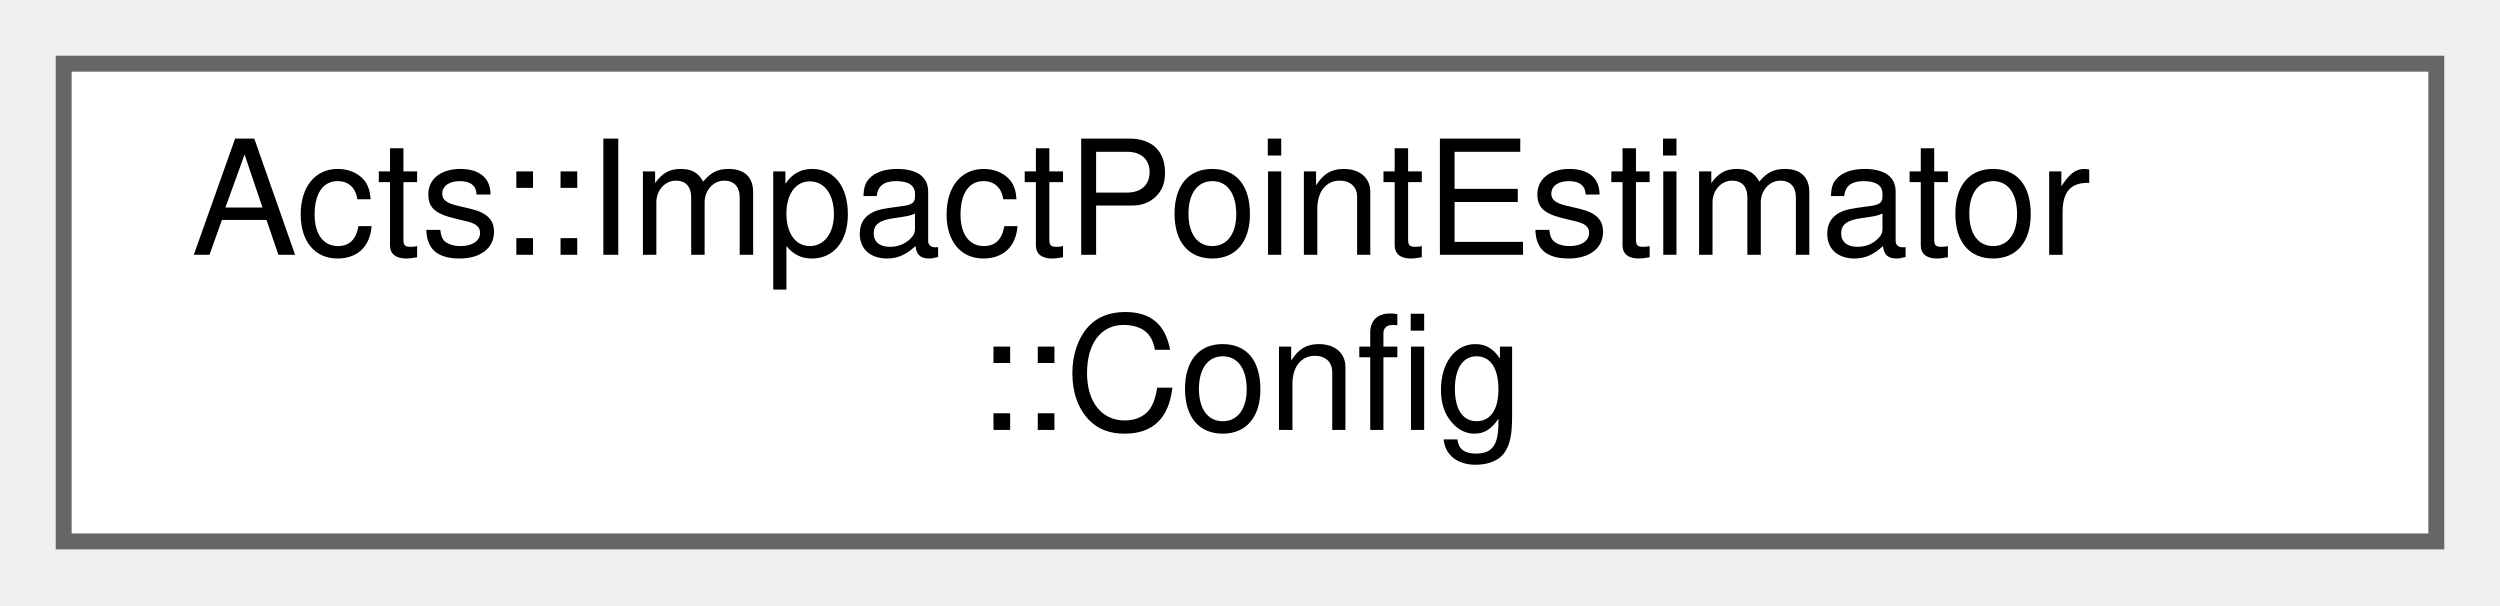
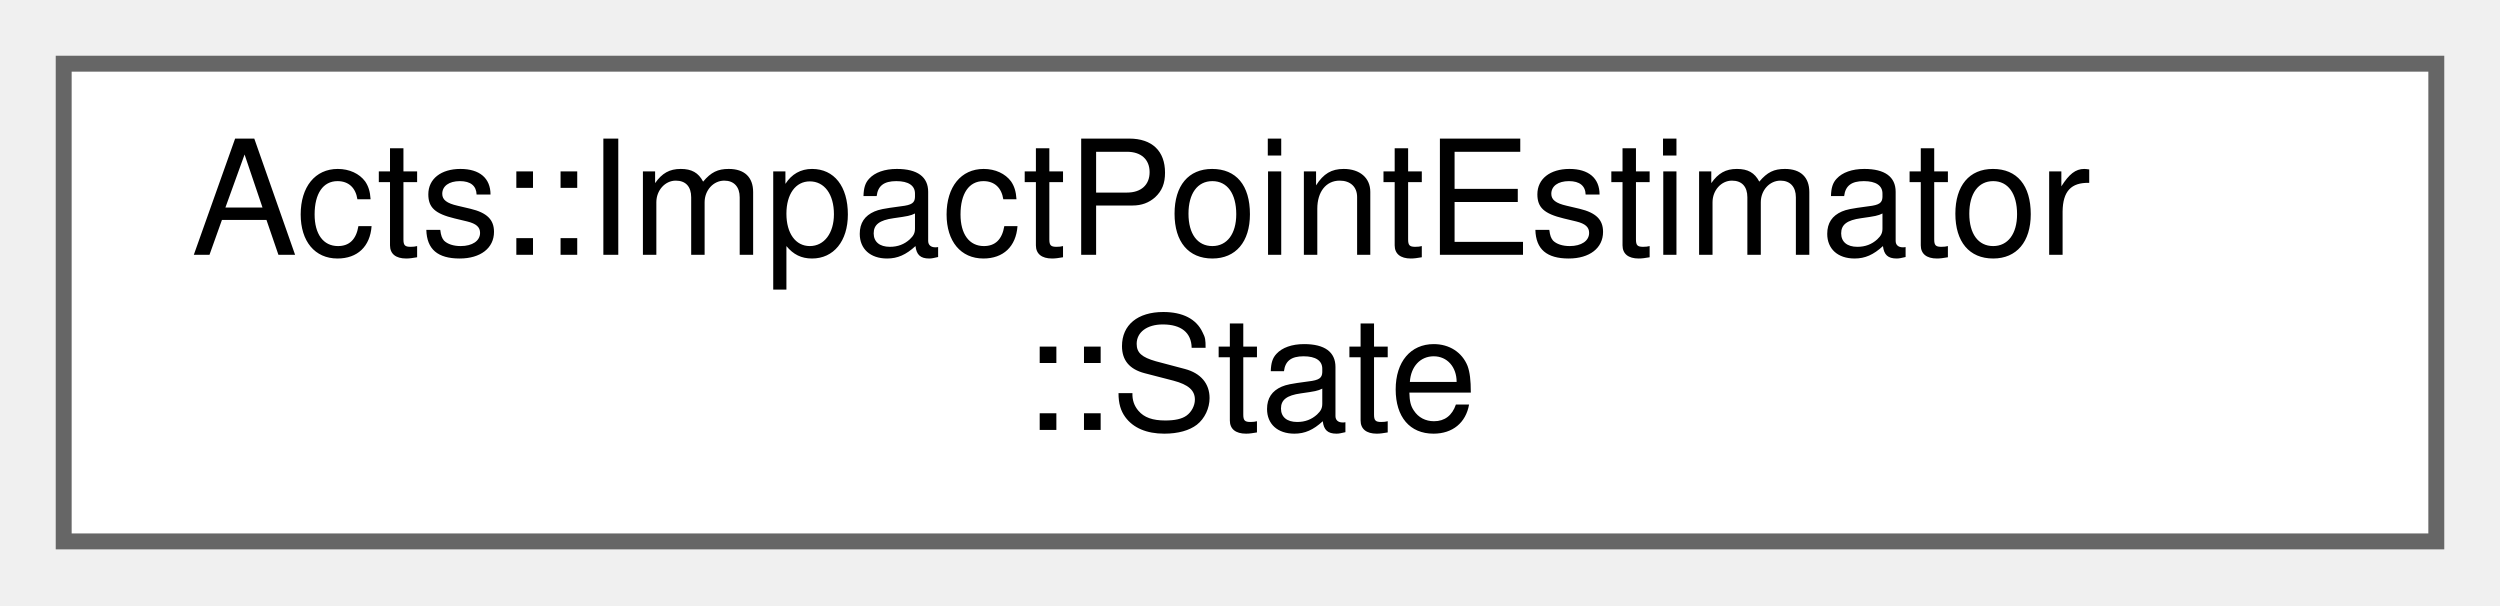
<svg xmlns="http://www.w3.org/2000/svg" xmlns:xlink="http://www.w3.org/1999/xlink" width="157pt" height="38pt" viewBox="0.00 0.00 157.00 38.00">
  <g id="graph0" class="graph" transform="scale(1 1) rotate(0) translate(4 34)">
    <g id="Node000000" class="node">
      <g id="a_Node000000">
-         <a xlink:href="struct_acts_1_1_impact_point_estimator_1_1_config.html" target="_top" xlink:title="Configuration settings for the impact point estimator.">
+         <a xlink:href="struct_acts_1_1_impact_point_estimator_1_1_state.html" target="_top" xlink:title="State struct.">
          <polygon fill="white" stroke="#666666" points="149,-30 0,-30 0,0 149,0 149,-30" />
          <text text-anchor="start" x="8" y="-18" font-family="Helvetica,sans-Serif" font-size="10.00">Acts::ImpactPointEstimator</text>
-           <text text-anchor="middle" x="74.5" y="-7" font-family="Helvetica,sans-Serif" font-size="10.00">::Config</text>
+           <text text-anchor="middle" x="74.5" y="-7" font-family="Helvetica,sans-Serif" font-size="10.00">::State</text>
        </a>
      </g>
    </g>
  </g>
</svg>
